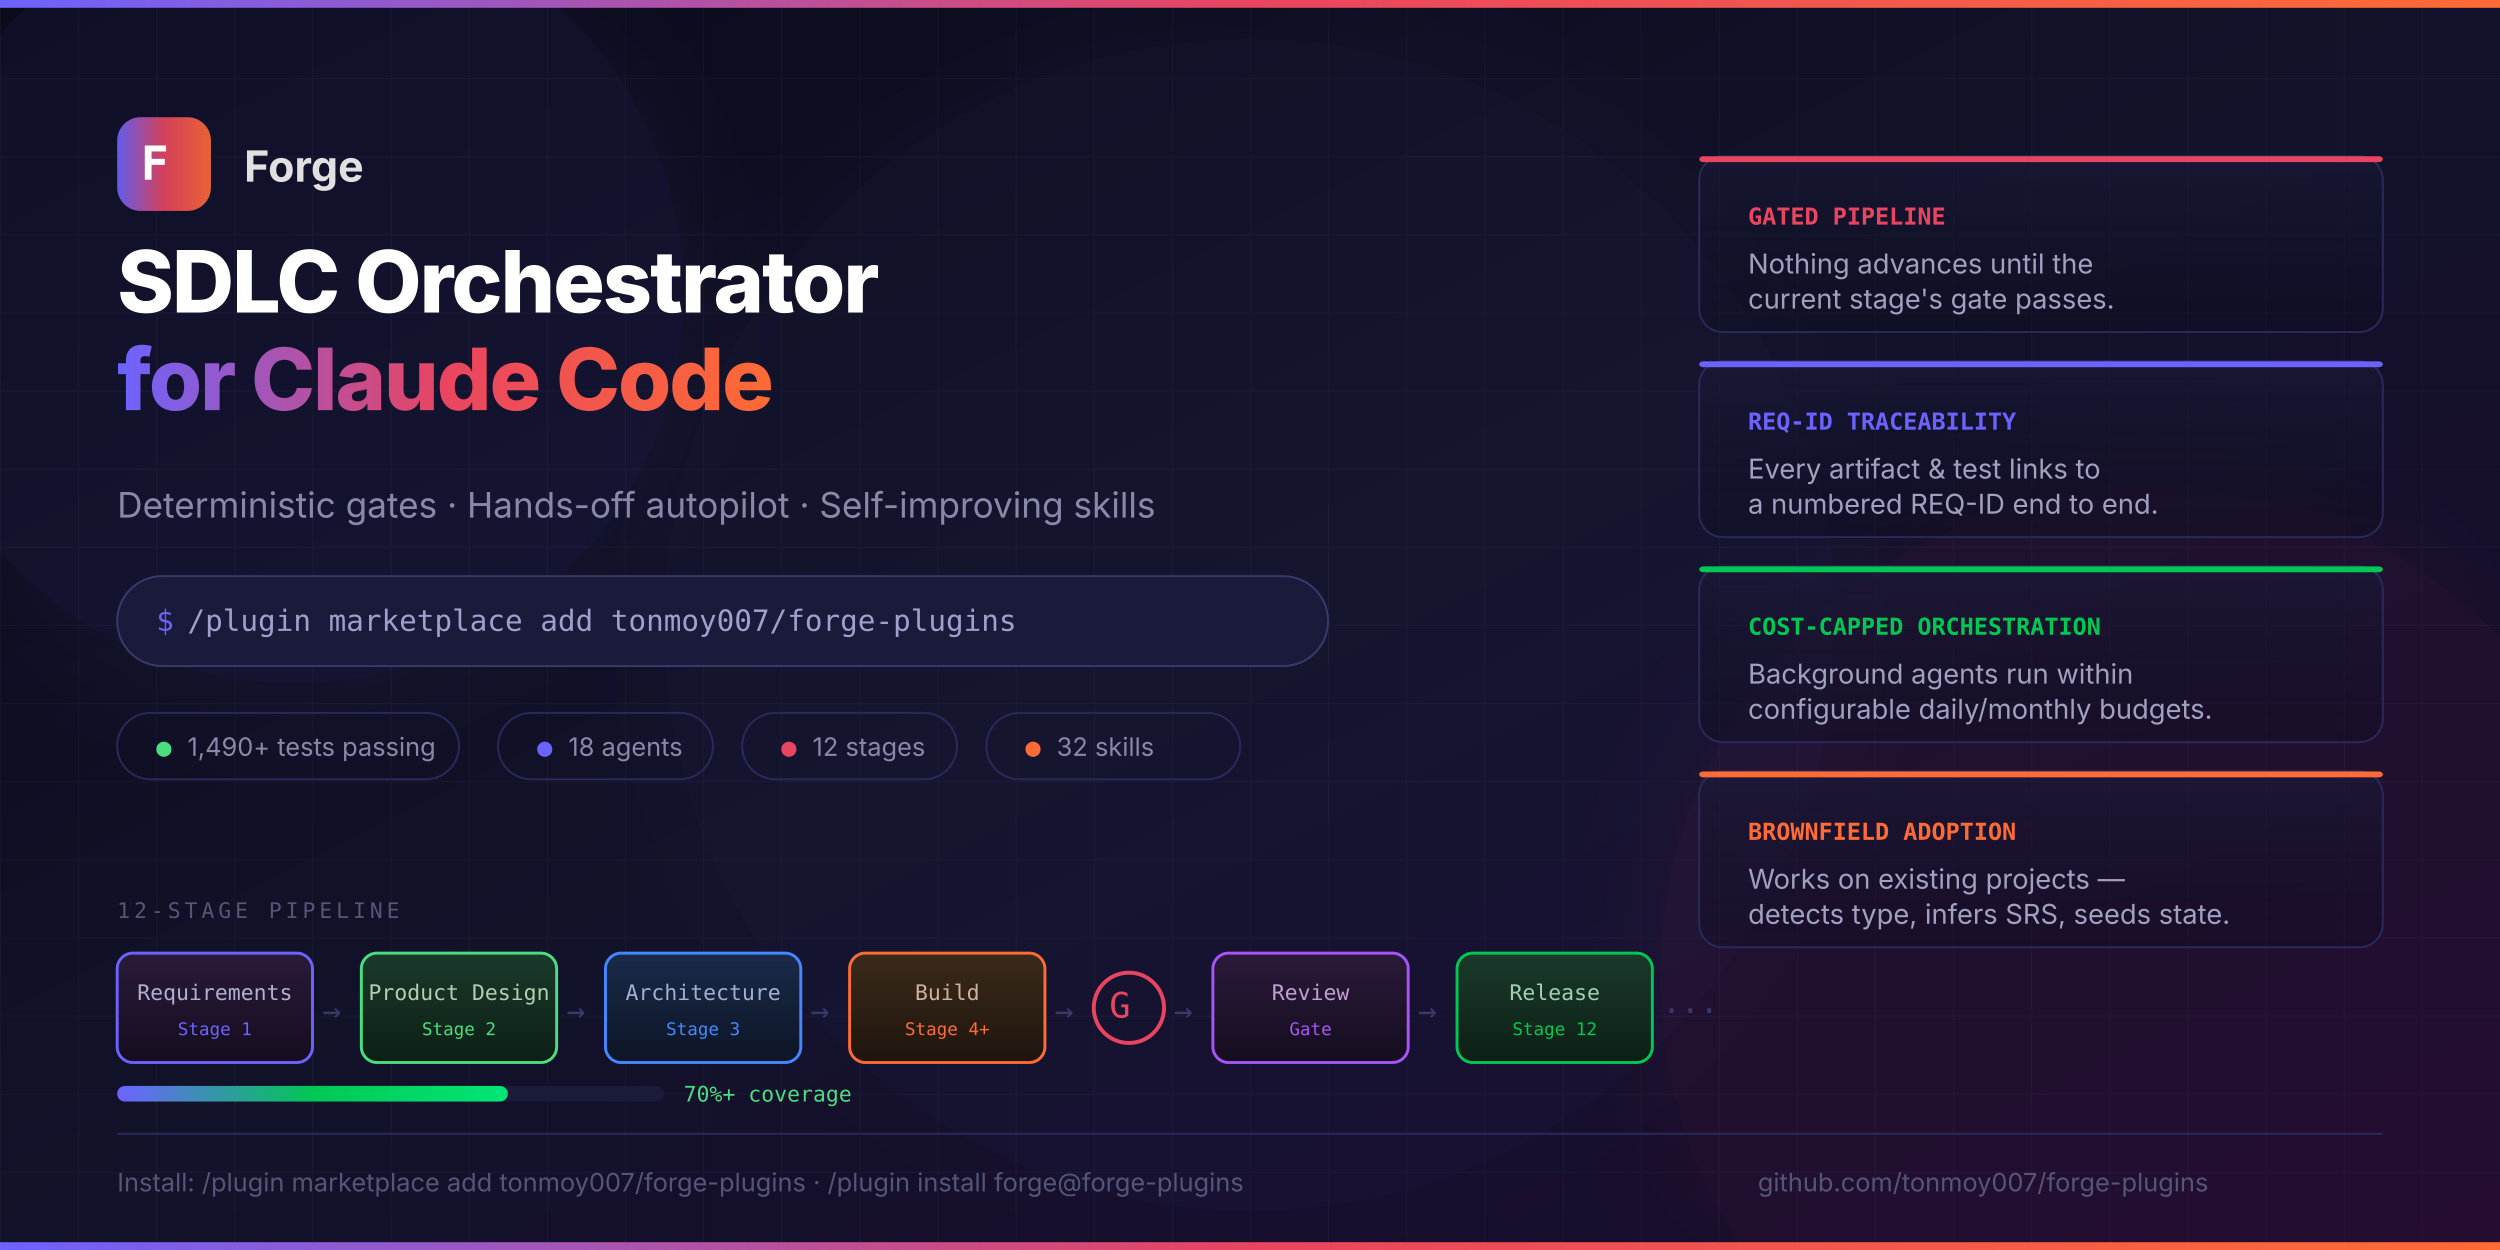
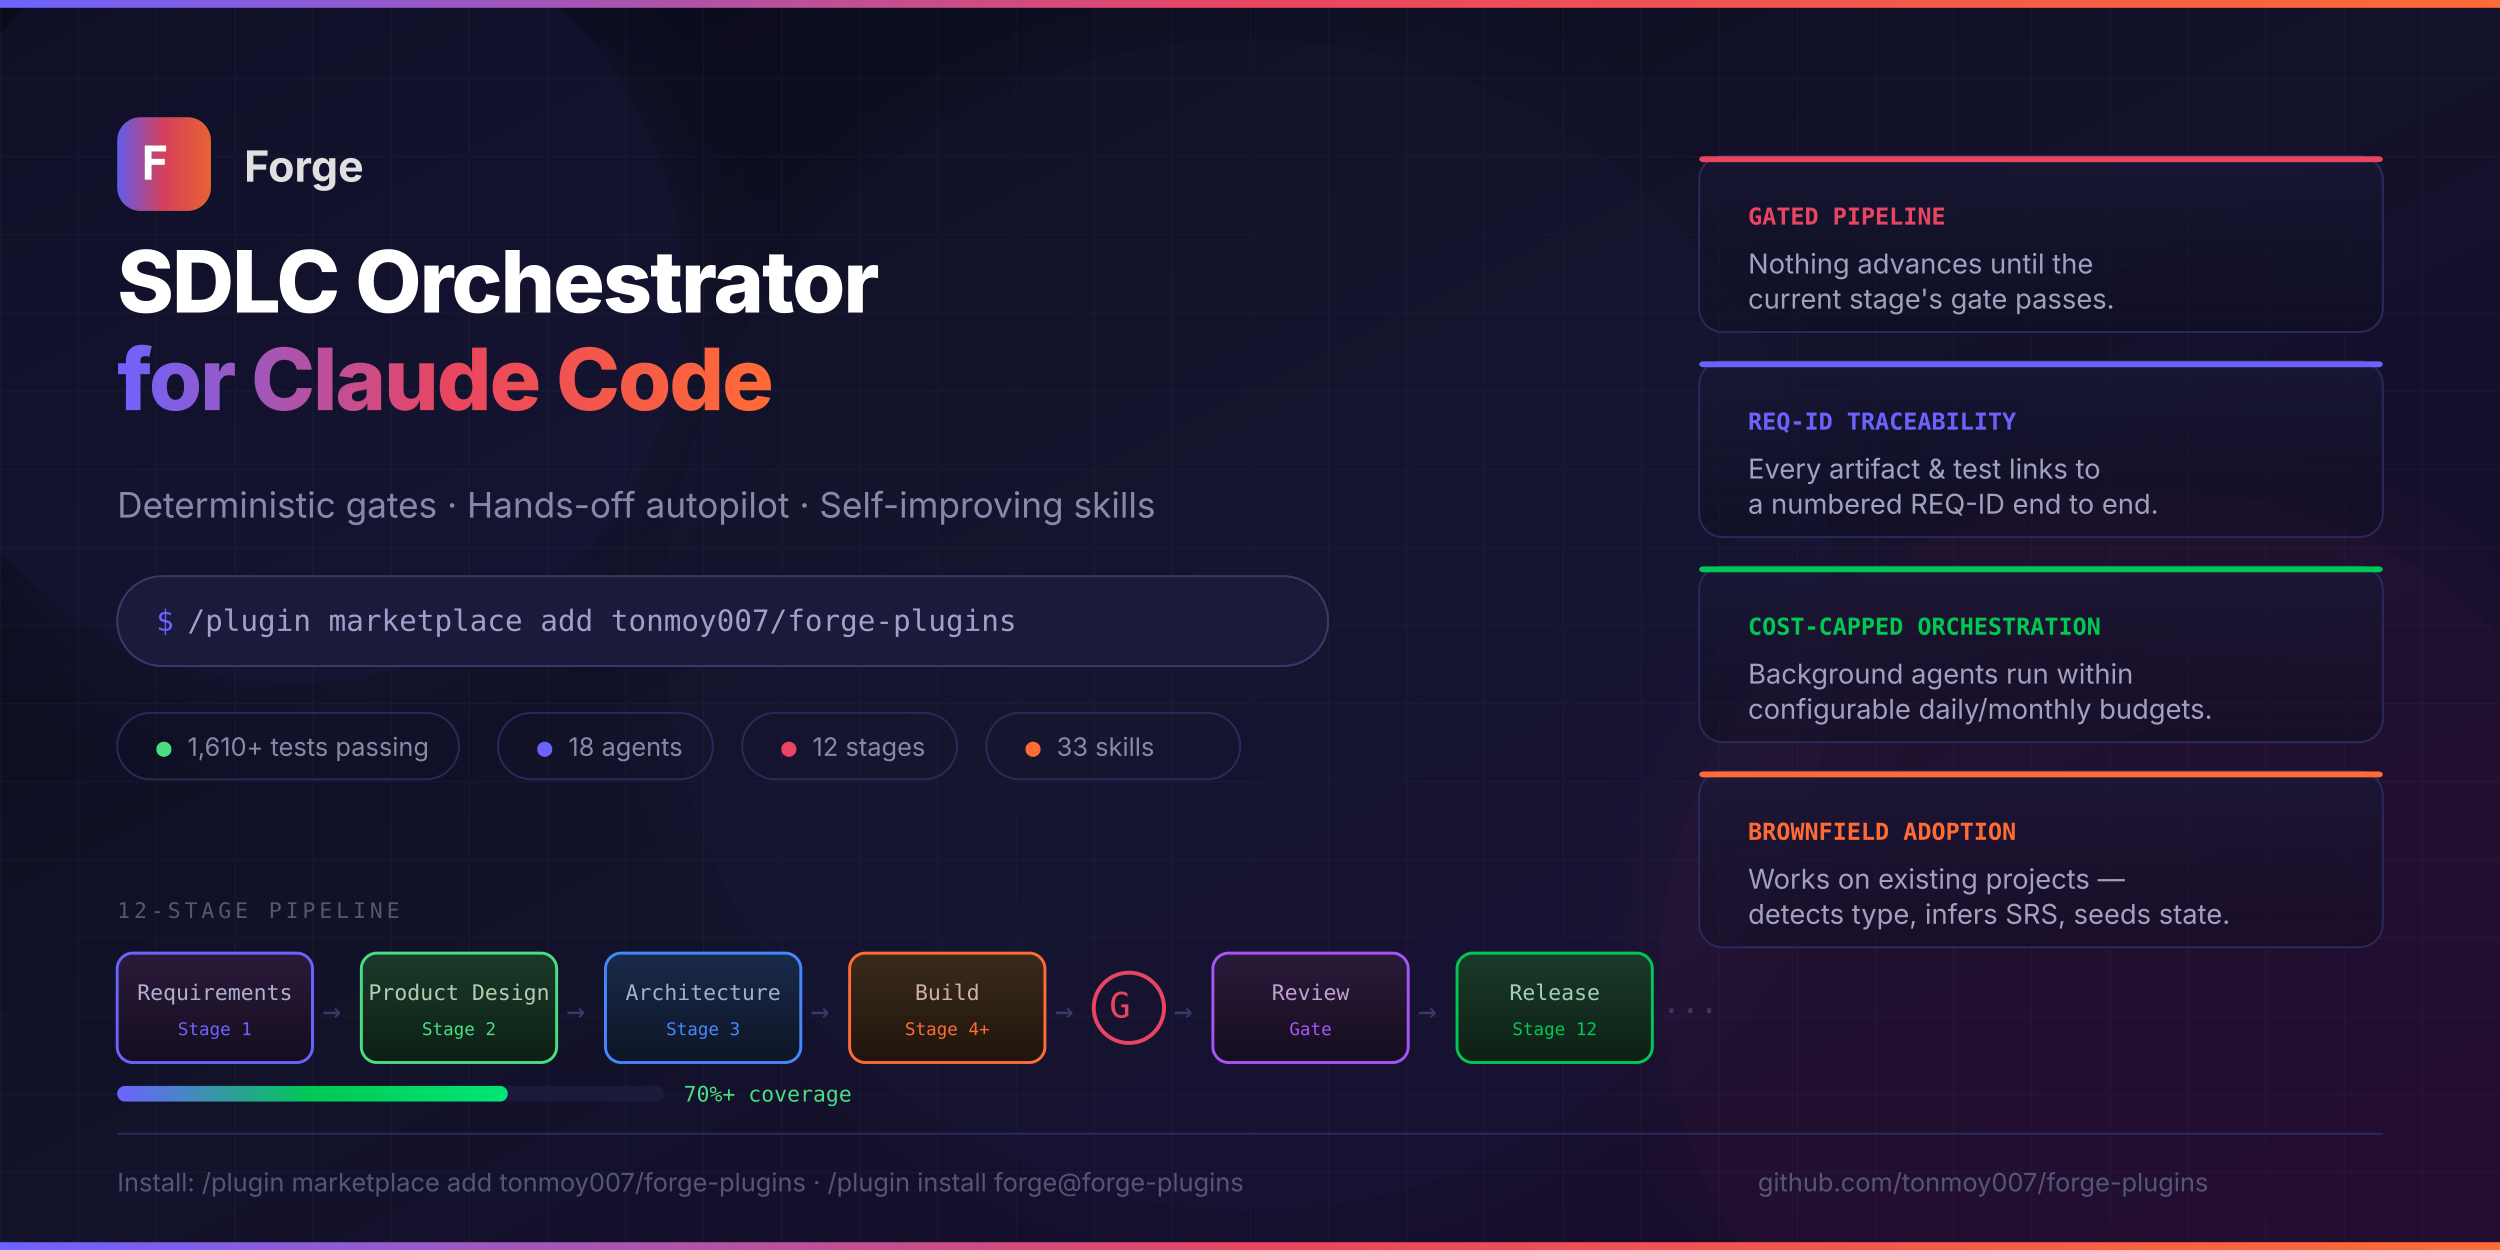
<svg xmlns="http://www.w3.org/2000/svg" viewBox="0 0 1280 640" width="1280" height="640">
  <defs>
    <linearGradient id="bg" x1="0%" y1="0%" x2="100%" y2="100%">
      <stop offset="0%" style="stop-color:#0a0a1a" />
      <stop offset="50%" style="stop-color:#12122a" />
      <stop offset="100%" style="stop-color:#1a0a2e" />
    </linearGradient>
    <linearGradient id="accent" x1="0%" y1="0%" x2="100%" y2="0%">
      <stop offset="0%" style="stop-color:#6c63ff" />
      <stop offset="50%" style="stop-color:#e94560" />
      <stop offset="100%" style="stop-color:#ff6b35" />
    </linearGradient>
    <filter id="glow-subtle" x="-50%" y="-50%" width="200%" height="200%">
      <feGaussianBlur stdDeviation="30" result="blur" />
      <feMerge>
        <feMergeNode in="blur" />
        <feMergeNode in="SourceGraphic" />
      </feMerge>
    </filter>
    <pattern id="grid" width="40" height="40" patternUnits="userSpaceOnUse">
      <path d="M 40 0 L 0 0 0 40" fill="none" stroke="#ffffff" stroke-opacity="0.03" stroke-width="1" />
    </pattern>
    <linearGradient id="box-purple" x1="0%" y1="0%" x2="0%" y2="100%">
      <stop offset="0%" style="stop-color:#2a1a3a" />
      <stop offset="100%" style="stop-color:#150d1f" />
    </linearGradient>
    <linearGradient id="box-green" x1="0%" y1="0%" x2="0%" y2="100%">
      <stop offset="0%" style="stop-color:#1a3a2a" />
      <stop offset="100%" style="stop-color:#0d1f15" />
    </linearGradient>
    <linearGradient id="box-blue" x1="0%" y1="0%" x2="0%" y2="100%">
      <stop offset="0%" style="stop-color:#1a2a4a" />
      <stop offset="100%" style="stop-color:#0d1525" />
    </linearGradient>
    <linearGradient id="box-orange" x1="0%" y1="0%" x2="0%" y2="100%">
      <stop offset="0%" style="stop-color:#3a2a1a" />
      <stop offset="100%" style="stop-color:#1f150d" />
    </linearGradient>
    <linearGradient id="card-bg" x1="0%" y1="0%" x2="0%" y2="100%">
      <stop offset="0%" style="stop-color:#1a1a3a" stop-opacity="0.6" />
      <stop offset="100%" style="stop-color:#0a0a1a" stop-opacity="0.3" />
    </linearGradient>
    <linearGradient id="test-bar" x1="0%" y1="0%" x2="100%" y2="0%">
      <stop offset="0%" style="stop-color:#6c63ff" />
      <stop offset="50%" style="stop-color:#00c853" />
      <stop offset="100%" style="stop-color:#00e676" />
    </linearGradient>
  </defs>
  <rect width="1280" height="640" fill="url(#bg)" />
  <rect width="1280" height="640" fill="url(#grid)" />
  <circle cx="150" cy="150" r="200" fill="#6c63ff" opacity="0.06" filter="url(#glow-subtle)" />
  <circle cx="1100" cy="500" r="250" fill="#e94560" opacity="0.05" filter="url(#glow-subtle)" />
  <circle cx="640" cy="320" r="300" fill="#6c63ff" opacity="0.03" filter="url(#glow-subtle)" />
  <rect x="0" y="0" width="1280" height="4" fill="url(#accent)" />
  <rect x="60" y="60" width="48" height="48" rx="12" fill="url(#accent)" opacity="0.9" />
  <text x="72" y="92" font-family="ui-monospace, monospace" font-size="24" font-weight="bold" fill="#ffffff">F</text>
  <text x="125" y="93" font-family="-apple-system, BlinkMacSystemFont, 'Segoe UI', sans-serif" font-size="22" font-weight="700" fill="#e0e0e0">Forge</text>
  <text x="60" y="160" font-family="-apple-system, BlinkMacSystemFont, 'Segoe UI', sans-serif" font-size="44" font-weight="800" fill="#ffffff" letter-spacing="-1">SDLC Orchestrator</text>
  <text x="60" y="210" font-family="-apple-system, BlinkMacSystemFont, 'Segoe UI', sans-serif" font-size="44" font-weight="800" fill="url(#accent)" letter-spacing="-1">for Claude Code</text>
  <text x="60" y="265" font-family="-apple-system, BlinkMacSystemFont, 'Segoe UI', sans-serif" font-size="18" fill="#8888aa" font-weight="400">Deterministic gates · Hands-off autopilot · Self-improving skills</text>
  <rect x="60" y="295" width="620" height="46" rx="23" fill="#1a1a3a" stroke="#3a3a6a" stroke-width="1" />
  <text x="80" y="323" font-family="ui-monospace, 'SF Mono', monospace" font-size="15" fill="#6c63ff">$</text>
  <text x="96" y="323" font-family="ui-monospace, 'SF Mono', monospace" font-size="15" fill="#a0a0cc">/plugin marketplace add tonmoy007/forge-plugins</text>
  <rect x="60" y="365" width="175" height="34" rx="17" fill="none" stroke="#2a2a5a" stroke-width="1" />
  <text x="80" y="387" font-family="ui-monospace, monospace" font-size="13" fill="#4ade80">●</text>
-   <text x="96" y="387" font-family="-apple-system, sans-serif" font-size="13" fill="#8888aa">1,490+ tests passing</text>
+   <text x="96" y="387" font-family="-apple-system, sans-serif" font-size="13" fill="#8888aa">1,610+ tests passing</text>
  <rect x="255" y="365" width="110" height="34" rx="17" fill="none" stroke="#2a2a5a" stroke-width="1" />
  <text x="275" y="387" font-family="ui-monospace, monospace" font-size="13" fill="#6c63ff">●</text>
  <text x="291" y="387" font-family="-apple-system, sans-serif" font-size="13" fill="#8888aa">18 agents</text>
  <rect x="380" y="365" width="110" height="34" rx="17" fill="none" stroke="#2a2a5a" stroke-width="1" />
  <text x="400" y="387" font-family="ui-monospace, monospace" font-size="13" fill="#e94560">●</text>
  <text x="416" y="387" font-family="-apple-system, sans-serif" font-size="13" fill="#8888aa">12 stages</text>
  <rect x="505" y="365" width="130" height="34" rx="17" fill="none" stroke="#2a2a5a" stroke-width="1" />
  <text x="525" y="387" font-family="ui-monospace, monospace" font-size="13" fill="#ff6b35">●</text>
-   <text x="541" y="387" font-family="-apple-system, sans-serif" font-size="13" fill="#8888aa">32 skills</text>
+   <text x="541" y="387" font-family="-apple-system, sans-serif" font-size="13" fill="#8888aa">33 skills</text>
  <text x="60" y="470" font-family="ui-monospace, monospace" font-size="11" fill="#555577" letter-spacing="2">12-STAGE PIPELINE</text>
  <rect x="60" y="488" width="100" height="56" rx="8" fill="url(#box-purple)" stroke="#6c63ff" stroke-width="1.5" />
  <text x="110" y="512" font-family="ui-monospace, monospace" font-size="11" fill="#b0b0d0" text-anchor="middle">Requirements</text>
  <text x="110" y="530" font-family="ui-monospace, monospace" font-size="9" fill="#6c63ff" text-anchor="middle">Stage 1</text>
  <text x="165" y="523" font-family="ui-monospace, monospace" font-size="16" fill="#3a3a6a">→</text>
  <rect x="185" y="488" width="100" height="56" rx="8" fill="url(#box-green)" stroke="#4ade80" stroke-width="1.5" />
  <text x="235" y="512" font-family="ui-monospace, monospace" font-size="11" fill="#b0d0b0" text-anchor="middle">Product Design</text>
  <text x="235" y="530" font-family="ui-monospace, monospace" font-size="9" fill="#4ade80" text-anchor="middle">Stage 2</text>
  <text x="290" y="523" font-family="ui-monospace, monospace" font-size="16" fill="#3a3a6a">→</text>
  <rect x="310" y="488" width="100" height="56" rx="8" fill="url(#box-blue)" stroke="#4488ff" stroke-width="1.5" />
  <text x="360" y="512" font-family="ui-monospace, monospace" font-size="11" fill="#a0b0d0" text-anchor="middle">Architecture</text>
  <text x="360" y="530" font-family="ui-monospace, monospace" font-size="9" fill="#4488ff" text-anchor="middle">Stage 3</text>
  <text x="415" y="523" font-family="ui-monospace, monospace" font-size="16" fill="#3a3a6a">→</text>
  <rect x="435" y="488" width="100" height="56" rx="8" fill="url(#box-orange)" stroke="#ff6b35" stroke-width="1.5" />
  <text x="485" y="512" font-family="ui-monospace, monospace" font-size="11" fill="#d0b0a0" text-anchor="middle">Build</text>
  <text x="485" y="530" font-family="ui-monospace, monospace" font-size="9" fill="#ff6b35" text-anchor="middle">Stage 4+</text>
  <text x="540" y="523" font-family="ui-monospace, monospace" font-size="16" fill="#3a3a6a">→</text>
  <rect x="560" y="498" width="36" height="36" rx="18" fill="none" stroke="#e94560" stroke-width="2" />
  <text x="568" y="521" font-family="ui-monospace, monospace" font-size="18" fill="#e94560">G</text>
  <text x="601" y="523" font-family="ui-monospace, monospace" font-size="16" fill="#3a3a6a">→</text>
  <rect x="621" y="488" width="100" height="56" rx="8" fill="url(#box-purple)" stroke="#a855f7" stroke-width="1.5" />
  <text x="671" y="512" font-family="ui-monospace, monospace" font-size="11" fill="#c0a0d0" text-anchor="middle">Review</text>
  <text x="671" y="530" font-family="ui-monospace, monospace" font-size="9" fill="#a855f7" text-anchor="middle">Gate</text>
  <text x="726" y="523" font-family="ui-monospace, monospace" font-size="16" fill="#3a3a6a">→</text>
  <rect x="746" y="488" width="100" height="56" rx="8" fill="url(#box-green)" stroke="#00c853" stroke-width="1.5" />
  <text x="796" y="512" font-family="ui-monospace, monospace" font-size="11" fill="#a0d0b0" text-anchor="middle">Release</text>
  <text x="796" y="530" font-family="ui-monospace, monospace" font-size="9" fill="#00c853" text-anchor="middle">Stage 12</text>
  <text x="851" y="523" font-family="ui-monospace, monospace" font-size="16" fill="#3a3a6a">···</text>
  <rect x="870" y="80" width="350" height="90" rx="12" fill="url(#card-bg)" stroke="#2a2a5a" stroke-width="1" />
  <rect x="870" y="80" width="350" height="3" rx="2" fill="#e94560" />
  <text x="895" y="115" font-family="ui-monospace, monospace" font-size="12" fill="#e94560" font-weight="700">GATED PIPELINE</text>
  <text x="895" y="140" font-family="-apple-system, sans-serif" font-size="14" fill="#a0a0c0">Nothing advances until the</text>
  <text x="895" y="158" font-family="-apple-system, sans-serif" font-size="14" fill="#a0a0c0">current stage's gate passes.</text>
  <rect x="870" y="185" width="350" height="90" rx="12" fill="url(#card-bg)" stroke="#2a2a5a" stroke-width="1" />
  <rect x="870" y="185" width="350" height="3" rx="2" fill="#6c63ff" />
  <text x="895" y="220" font-family="ui-monospace, monospace" font-size="12" fill="#6c63ff" font-weight="700">REQ-ID TRACEABILITY</text>
  <text x="895" y="245" font-family="-apple-system, sans-serif" font-size="14" fill="#a0a0c0">Every artifact &amp; test links to</text>
  <text x="895" y="263" font-family="-apple-system, sans-serif" font-size="14" fill="#a0a0c0">a numbered REQ-ID end to end.</text>
  <rect x="870" y="290" width="350" height="90" rx="12" fill="url(#card-bg)" stroke="#2a2a5a" stroke-width="1" />
  <rect x="870" y="290" width="350" height="3" rx="2" fill="#00c853" />
  <text x="895" y="325" font-family="ui-monospace, monospace" font-size="12" fill="#00c853" font-weight="700">COST-CAPPED ORCHESTRATION</text>
  <text x="895" y="350" font-family="-apple-system, sans-serif" font-size="14" fill="#a0a0c0">Background agents run within</text>
  <text x="895" y="368" font-family="-apple-system, sans-serif" font-size="14" fill="#a0a0c0">configurable daily/monthly budgets.</text>
  <rect x="870" y="395" width="350" height="90" rx="12" fill="url(#card-bg)" stroke="#2a2a5a" stroke-width="1" />
  <rect x="870" y="395" width="350" height="3" rx="2" fill="#ff6b35" />
  <text x="895" y="430" font-family="ui-monospace, monospace" font-size="12" fill="#ff6b35" font-weight="700">BROWNFIELD ADOPTION</text>
  <text x="895" y="455" font-family="-apple-system, sans-serif" font-size="14" fill="#a0a0c0">Works on existing projects —</text>
  <text x="895" y="473" font-family="-apple-system, sans-serif" font-size="14" fill="#a0a0c0">detects type, infers SRS, seeds state.</text>
  <rect x="60" y="580" width="1160" height="1" fill="#2a2a5a" />
  <text x="60" y="610" font-family="-apple-system, sans-serif" font-size="13" fill="#555577">Install: /plugin marketplace add tonmoy007/forge-plugins  ·  /plugin install forge@forge-plugins</text>
  <text x="900" y="610" font-family="-apple-system, sans-serif" font-size="13" fill="#555577">github.com/tonmoy007/forge-plugins</text>
  <rect x="60" y="556" width="280" height="8" rx="4" fill="#1a1a3a" />
  <rect x="60" y="556" width="200" height="8" rx="4" fill="url(#test-bar)" />
  <text x="350" y="564" font-family="ui-monospace, monospace" font-size="11" fill="#4ade80">70%+ coverage</text>
  <rect x="0" y="636" width="1280" height="4" fill="url(#accent)" />
</svg>
